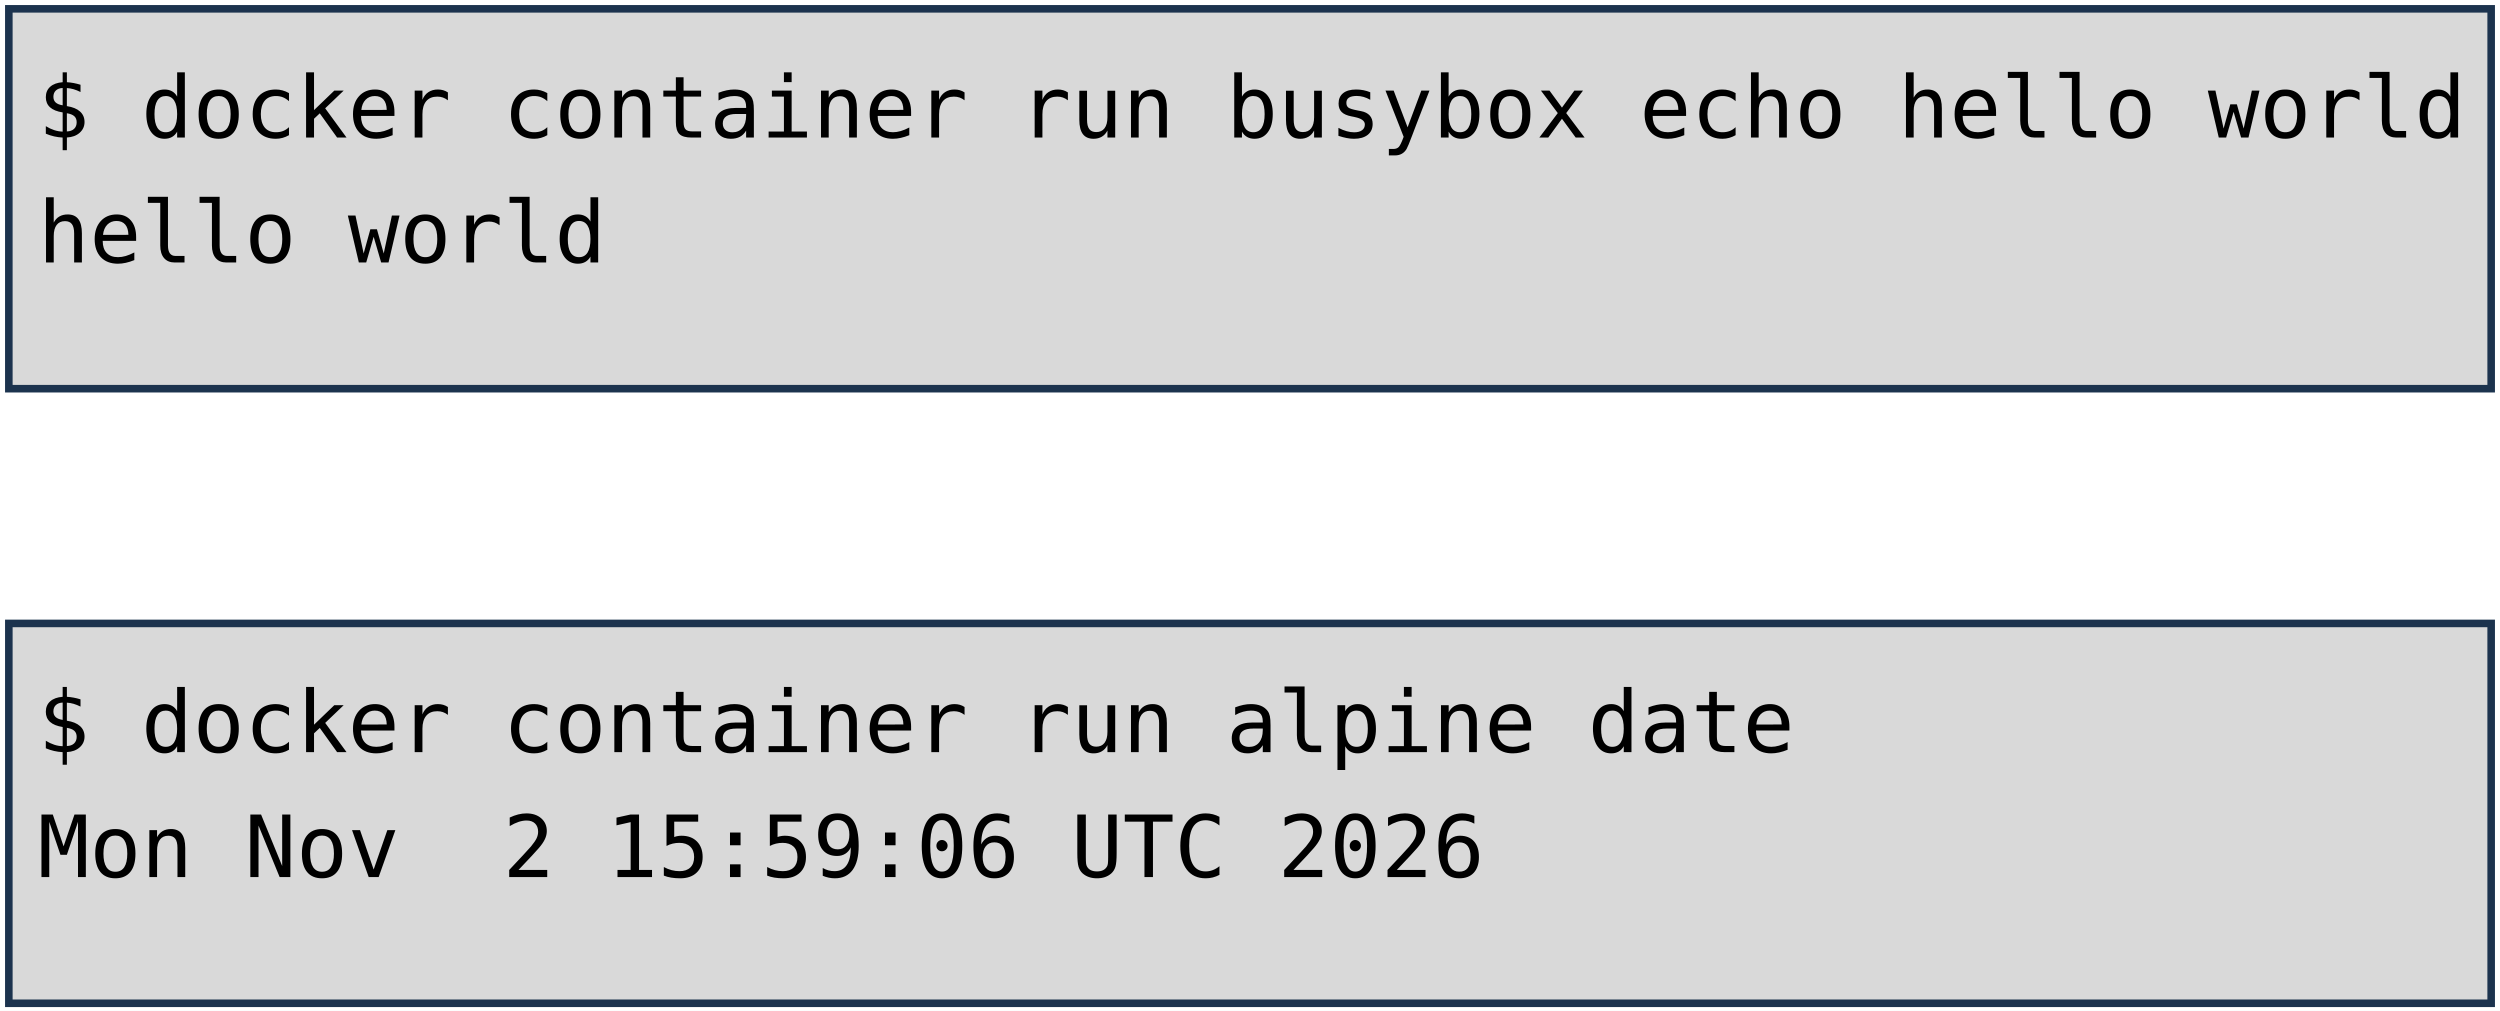
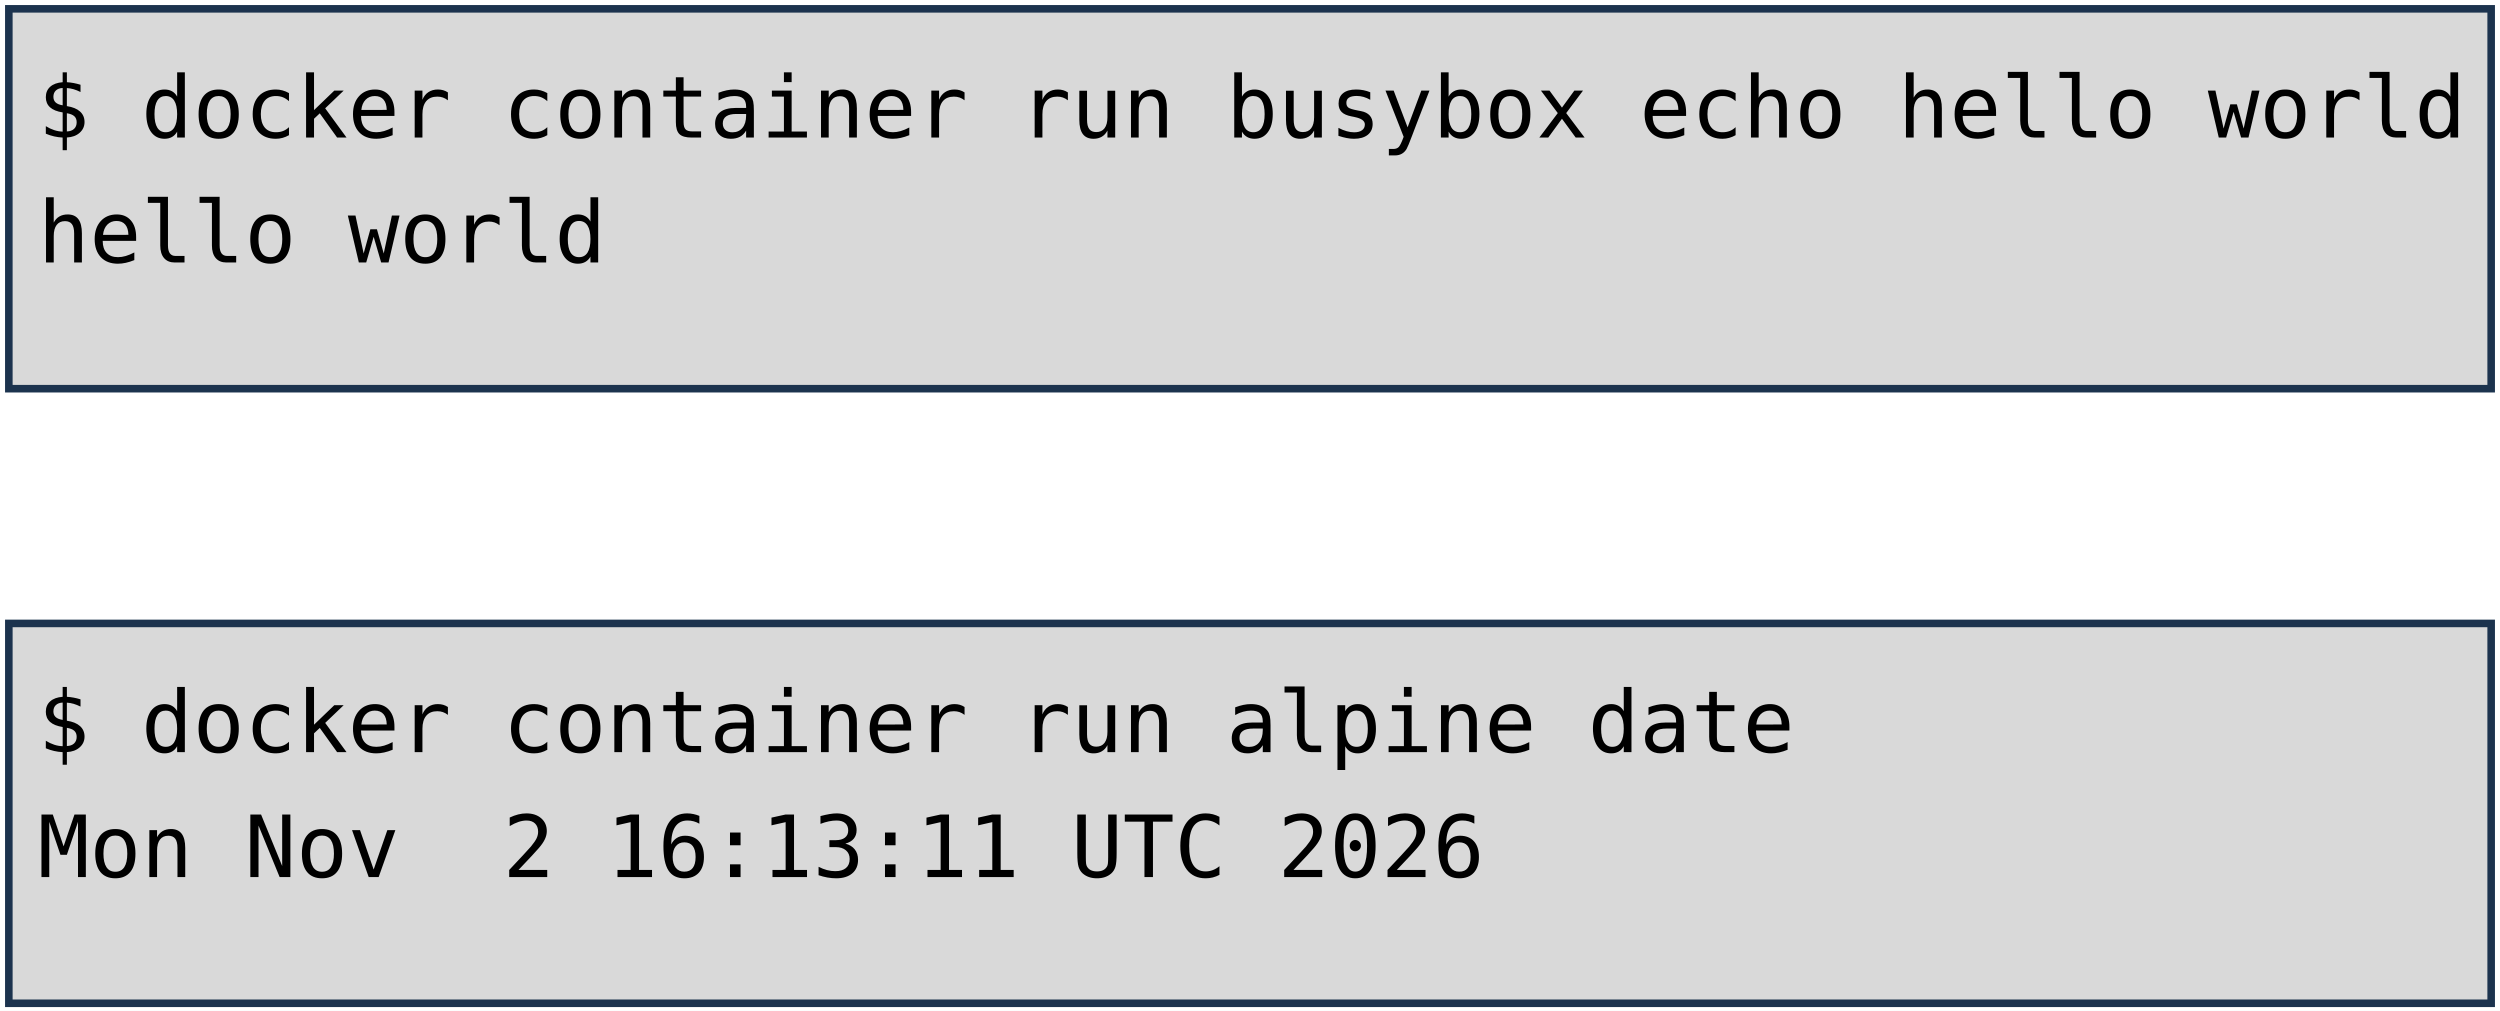
<svg xmlns="http://www.w3.org/2000/svg" viewBox="0 0 1981 801" width="1981" height="801" role="img" aria-label="Deux terminaux : docker container run busybox echo hello world, et docker container run alpine date. Annotations : lancement d'un container, image, commande lancée.">
  <style>
    .code { font-family: "DejaVu Sans Mono", Menlo, Consolas, monospace; font-size: 68px; fill: #000000; }
    .pill { font-family: "Trebuchet MS", "Century Gothic", Verdana, sans-serif; font-size: 62px; text-anchor: middle; }
  </style>
  <rect width="1981" height="801" fill="#FFFFFF" />
  <rect x="7" y="7" width="1967" height="301" fill="#D9D9D9" stroke="#1C334E" stroke-width="6" />
  <rect x="7" y="494" width="1967" height="301" fill="#D9D9D9" stroke="#1C334E" stroke-width="6" />
  <text x="30" y="109" class="code" xml:space="preserve">$ docker container run busybox echo hello world</text>
  <text x="30" y="208" class="code" xml:space="preserve">hello world</text>
  <text x="30" y="596" class="code" xml:space="preserve">$ docker container run alpine date</text>
-   <text x="30" y="695" class="code" xml:space="preserve">Mon Nov  2 15:59:06 UTC 2026</text>
+   <text x="30" y="695" class="code" xml:space="preserve">Mon Nov  2 16:13:11 UTC 2026</text>
</svg>
